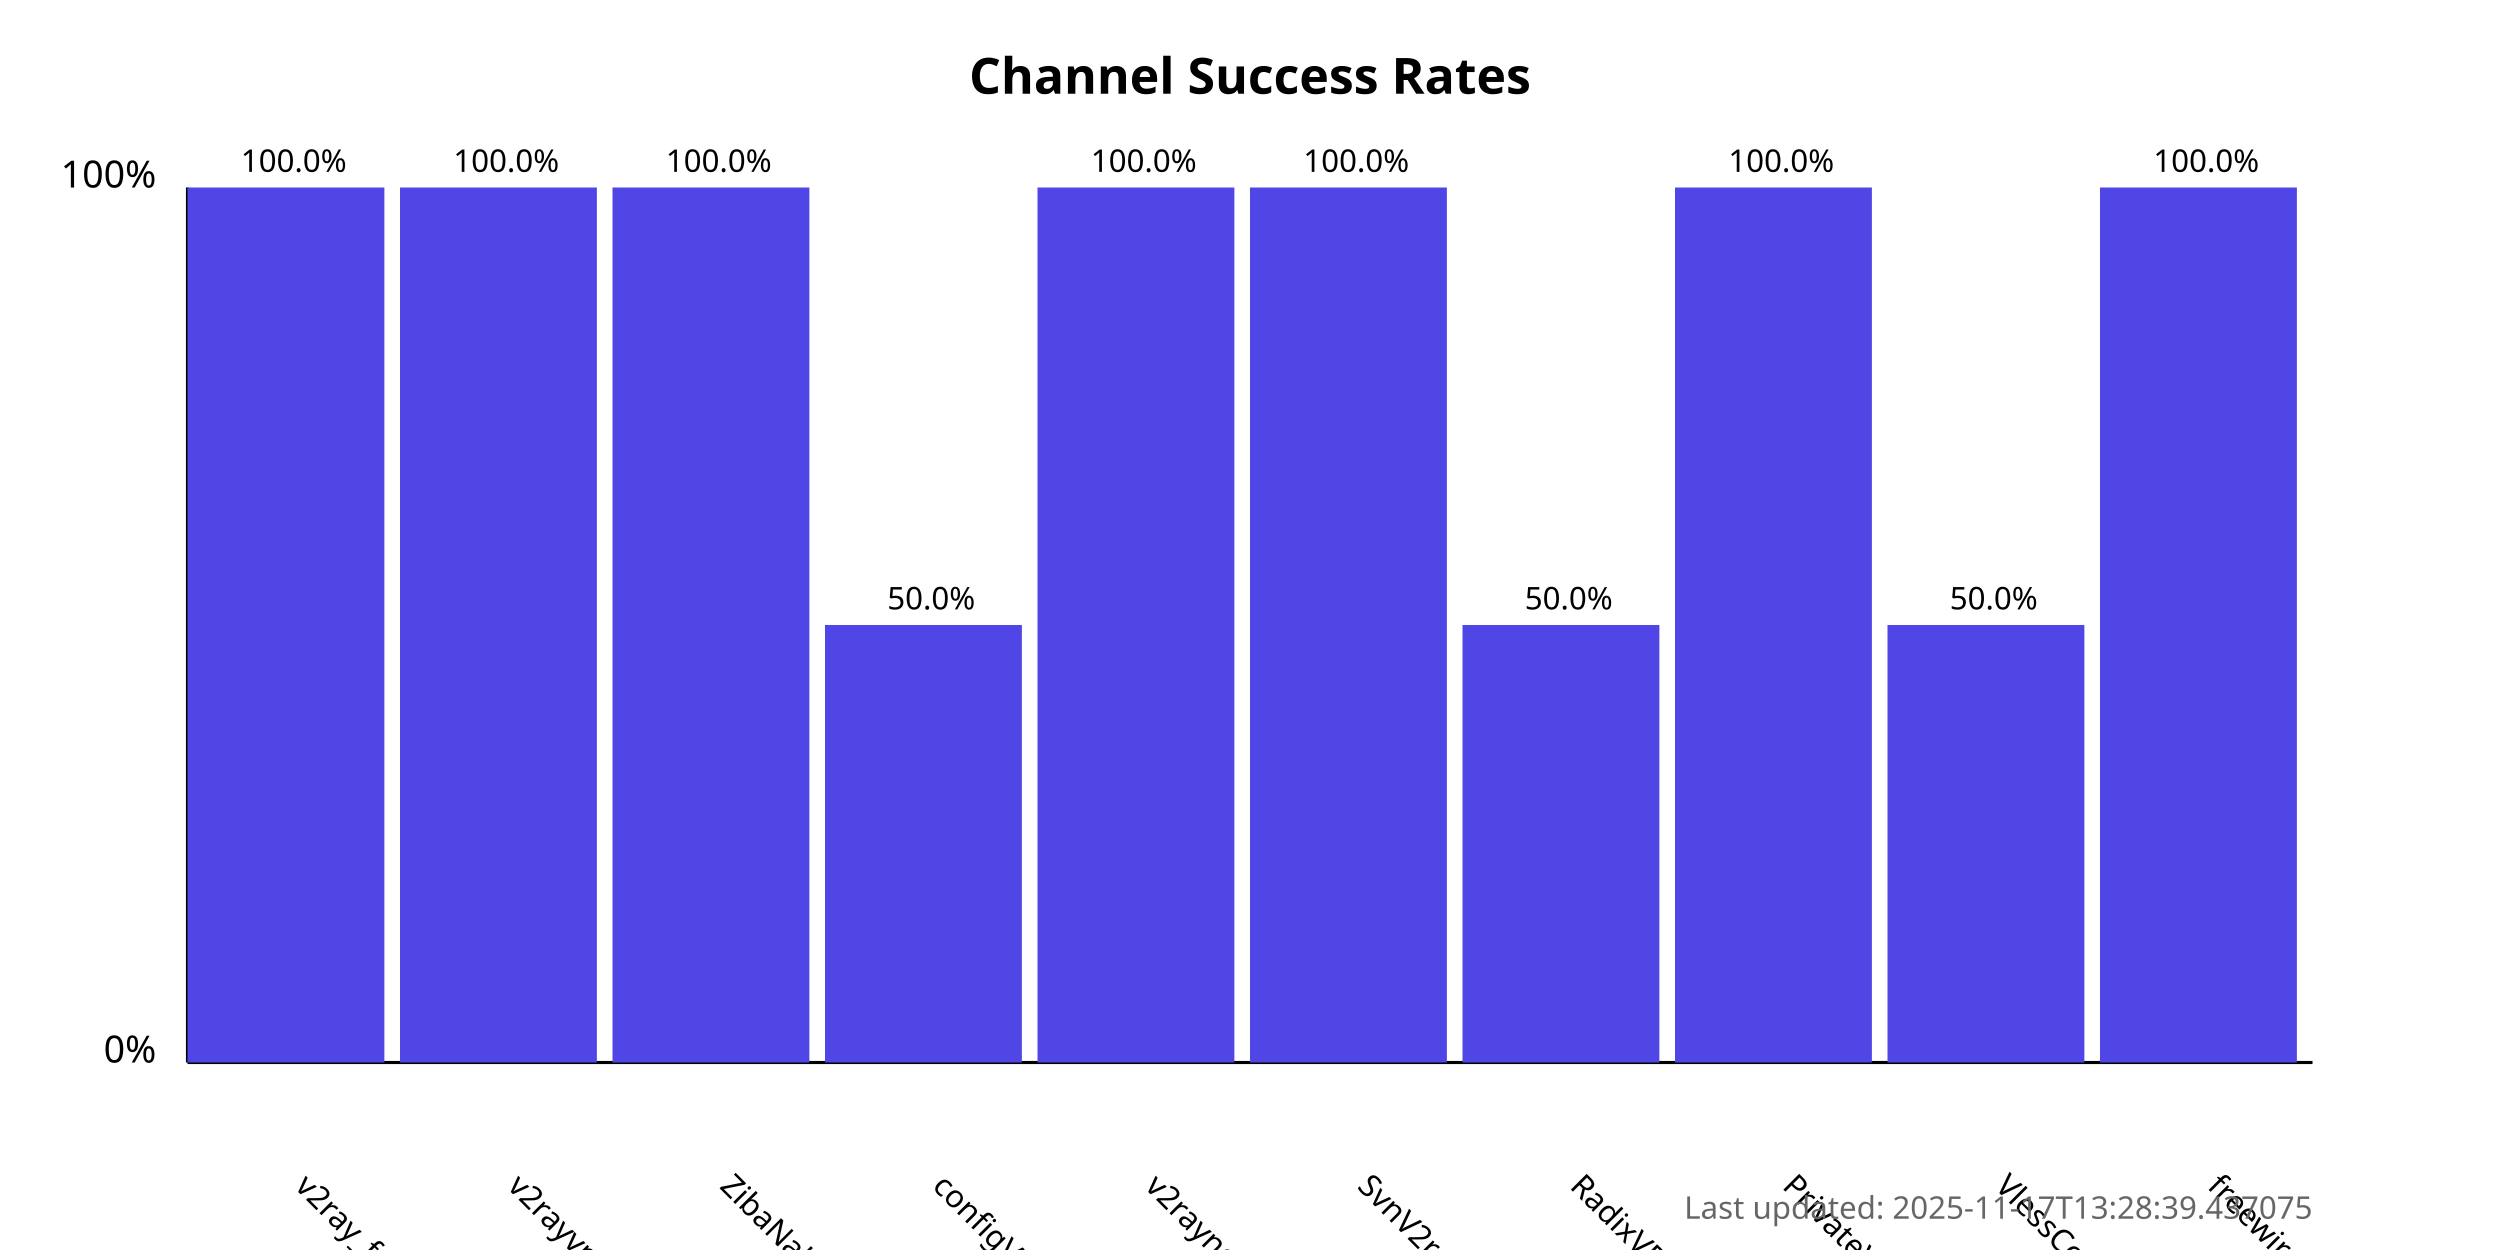
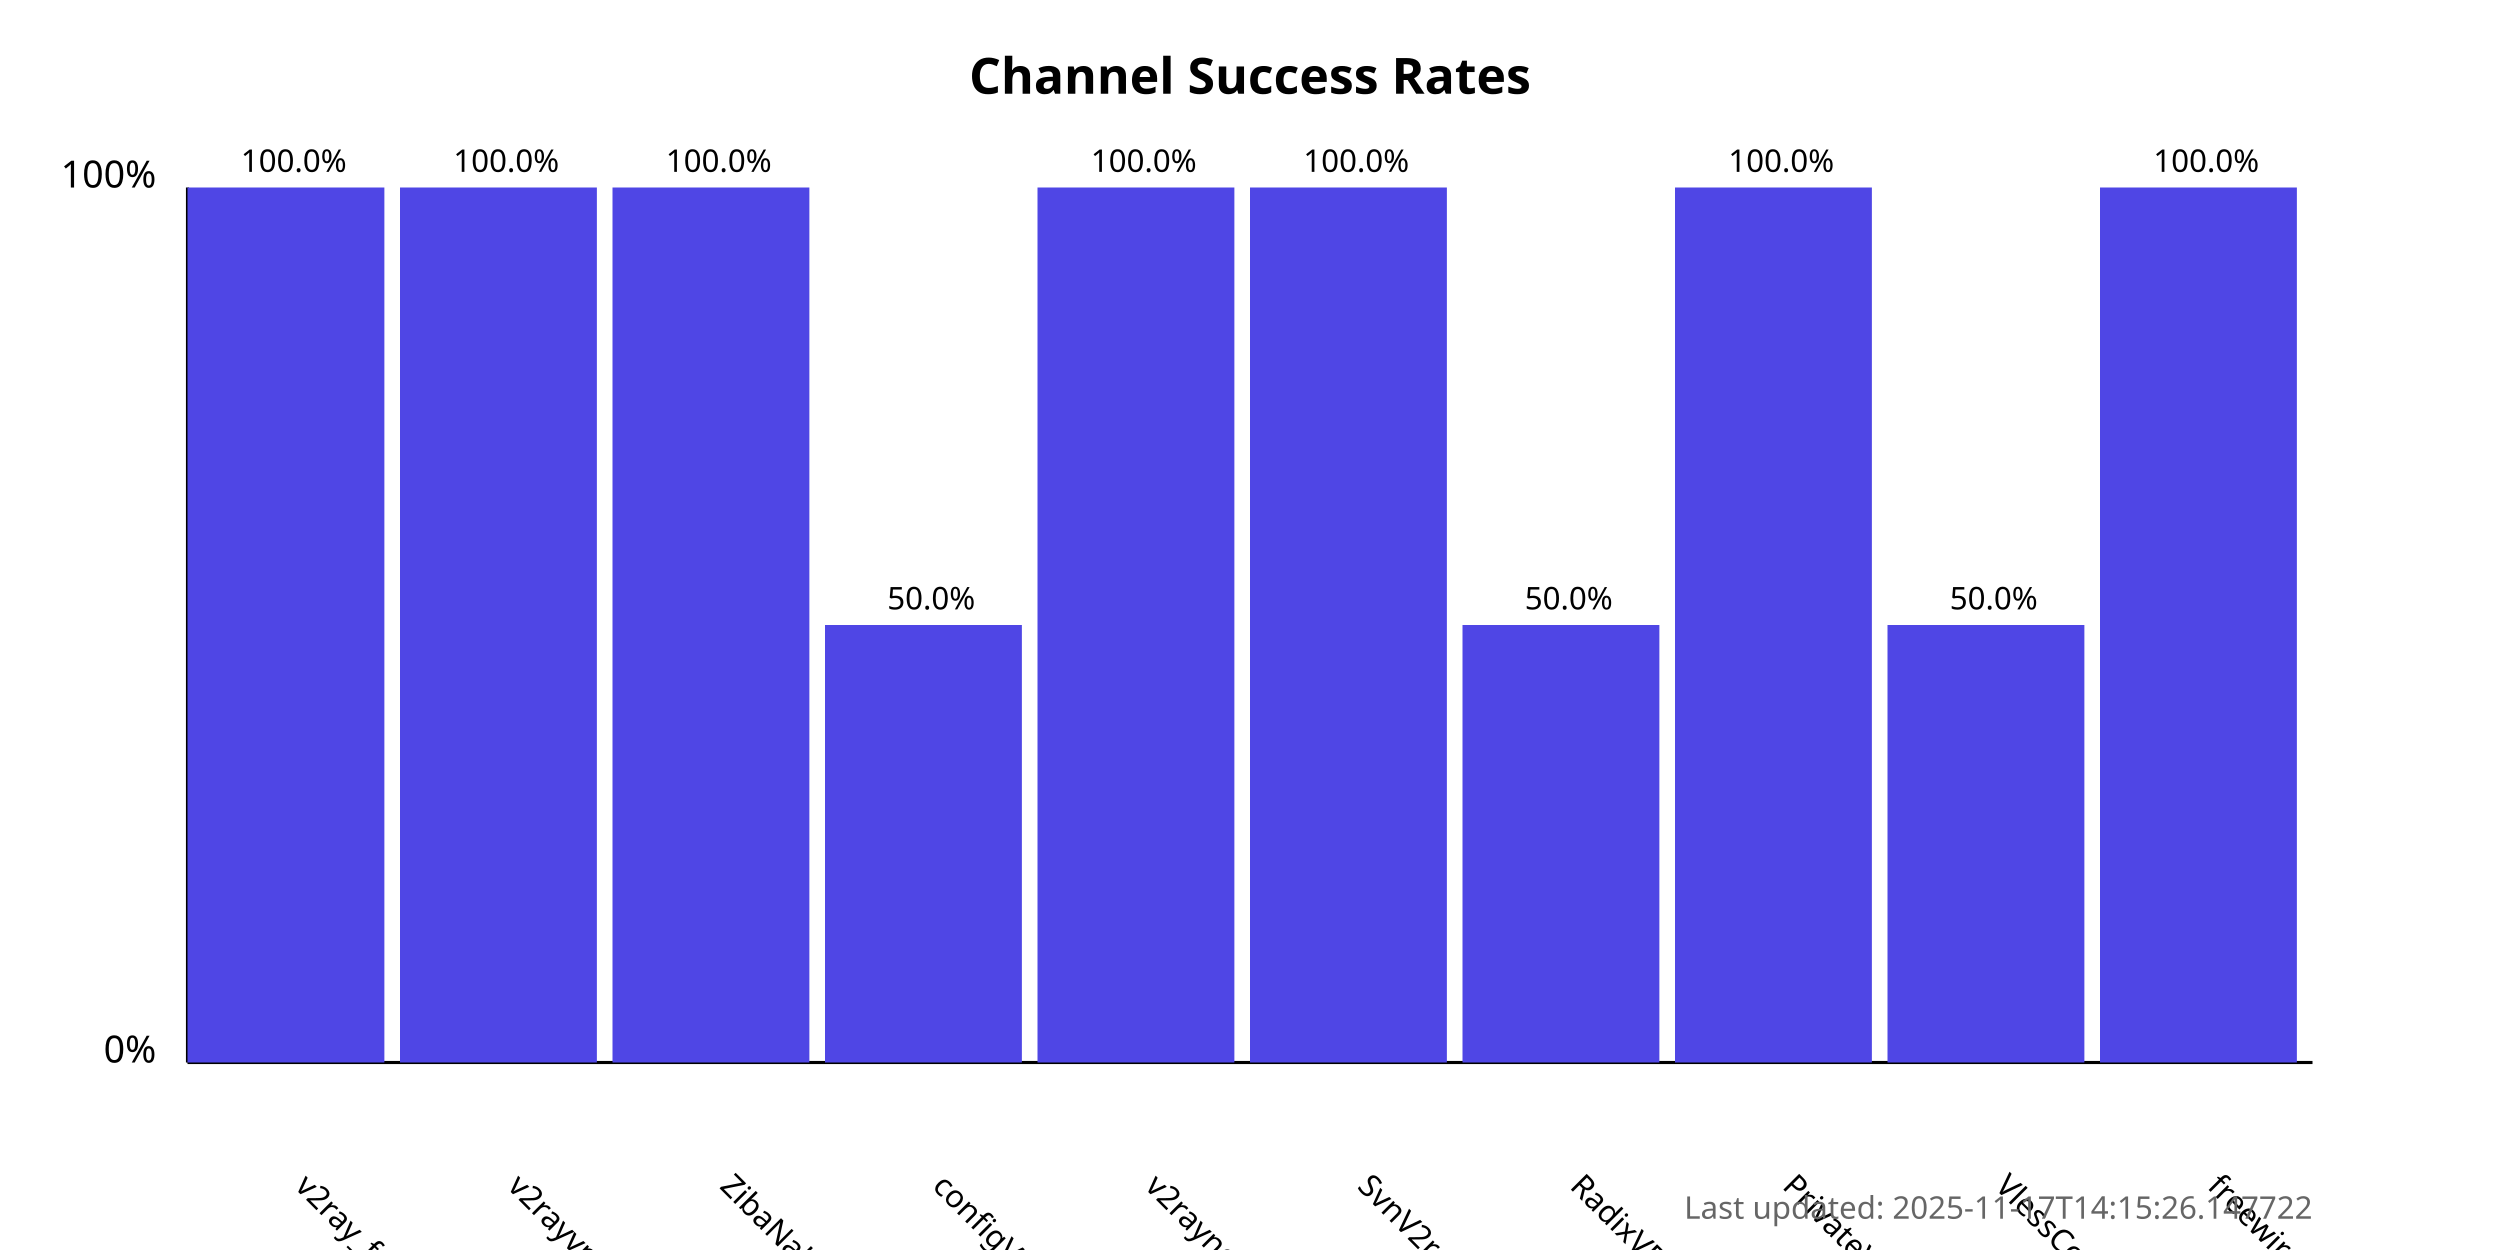
<svg xmlns="http://www.w3.org/2000/svg" width="800" height="400">
  <style>
            .chart-title { font: bold 16px sans-serif; }
            .axis-label { font: 12px sans-serif; }
            .tick-label { font: 10px sans-serif; }
            .bar { fill: #4f46e5; }
            .bar:hover { fill: #6366f1; }
            .timestamp { font: 10px sans-serif; fill: #666; }
        </style>
  <text x="400.0" y="30" text-anchor="middle" class="chart-title">
            Channel Success Rates
        </text>
  <line x1="60" y1="340" x2="60" y2="60" stroke="black" stroke-width="1" />
  <line x1="60" y1="340" x2="740" y2="340" stroke="black" stroke-width="1" />
  <text x="50" y="340" text-anchor="end" class="axis-label">0%</text>
  <text x="50" y="60" text-anchor="end" class="axis-label">100%</text>
  <g>
    <rect x="60" y="60.0" width="63.0" height="280.0" class="bar" />
    <text x="94.0" y="380" transform="rotate(45, 94.0, 380)" text-anchor="start" class="tick-label">
                v2ray_free_conf
            </text>
    <text x="94.0" y="55.0" text-anchor="middle" class="tick-label">
                100.0%
            </text>
  </g>
  <g>
    <rect x="128.0" y="60.0" width="63.0" height="280.0" class="bar" />
    <text x="162.0" y="380" transform="rotate(45, 162.0, 380)" text-anchor="start" class="tick-label">
                v2rayvpno
            </text>
    <text x="162.0" y="55.0" text-anchor="middle" class="tick-label">
                100.0%
            </text>
  </g>
  <g>
    <rect x="196.0" y="60.0" width="63.0" height="280.0" class="bar" />
    <text x="230.0" y="380" transform="rotate(45, 230.0, 380)" text-anchor="start" class="tick-label">
                ZibaNabz
            </text>
    <text x="230.0" y="55.0" text-anchor="middle" class="tick-label">
                100.0%
            </text>
  </g>
  <g>
    <rect x="264.0" y="200.0" width="63.0" height="140.0" class="bar" />
    <text x="298.0" y="380" transform="rotate(45, 298.0, 380)" text-anchor="start" class="tick-label">
                configV2rayForFree
            </text>
    <text x="298.0" y="195.0" text-anchor="middle" class="tick-label">
                50.0%
            </text>
  </g>
  <g>
    <rect x="332.0" y="60.0" width="63.0" height="280.0" class="bar" />
    <text x="366.0" y="380" transform="rotate(45, 366.0, 380)" text-anchor="start" class="tick-label">
                v2rayngvpn
            </text>
    <text x="366.0" y="55.0" text-anchor="middle" class="tick-label">
                100.0%
            </text>
  </g>
  <g>
    <rect x="400.0" y="60.0" width="63.0" height="280.0" class="bar" />
    <text x="434.0" y="380" transform="rotate(45, 434.0, 380)" text-anchor="start" class="tick-label">
                SvnV2ray
            </text>
    <text x="434.0" y="55.0" text-anchor="middle" class="tick-label">
                100.0%
            </text>
  </g>
  <g>
    <rect x="468.0" y="200.0" width="63.0" height="140.0" class="bar" />
    <text x="502.0" y="380" transform="rotate(45, 502.0, 380)" text-anchor="start" class="tick-label">
                RadixVPN
            </text>
    <text x="502.0" y="195.0" text-anchor="middle" class="tick-label">
                50.0%
            </text>
  </g>
  <g>
    <rect x="536.0" y="60.0" width="63.0" height="280.0" class="bar" />
    <text x="570.0" y="380" transform="rotate(45, 570.0, 380)" text-anchor="start" class="tick-label">
                PrivateVPNs
            </text>
    <text x="570.0" y="55.0" text-anchor="middle" class="tick-label">
                100.0%
            </text>
  </g>
  <g>
    <rect x="604.0" y="200.0" width="63.0" height="140.0" class="bar" />
    <text x="638.0" y="380" transform="rotate(45, 638.0, 380)" text-anchor="start" class="tick-label">
                VlessConfig
            </text>
    <text x="638.0" y="195.0" text-anchor="middle" class="tick-label">
                50.0%
            </text>
  </g>
  <g>
    <rect x="672.0" y="60.0" width="63.0" height="280.0" class="bar" />
    <text x="706.0" y="380" transform="rotate(45, 706.0, 380)" text-anchor="start" class="tick-label">
                freewireguard
            </text>
    <text x="706.0" y="55.0" text-anchor="middle" class="tick-label">
                100.0%
            </text>
  </g>
  <text x="740" y="390" text-anchor="end" class="timestamp">
-             Last updated: 2025-11-17T13:28:39.437075
+             Last updated: 2025-11-17T14:15:26.147722
        </text>
</svg>
